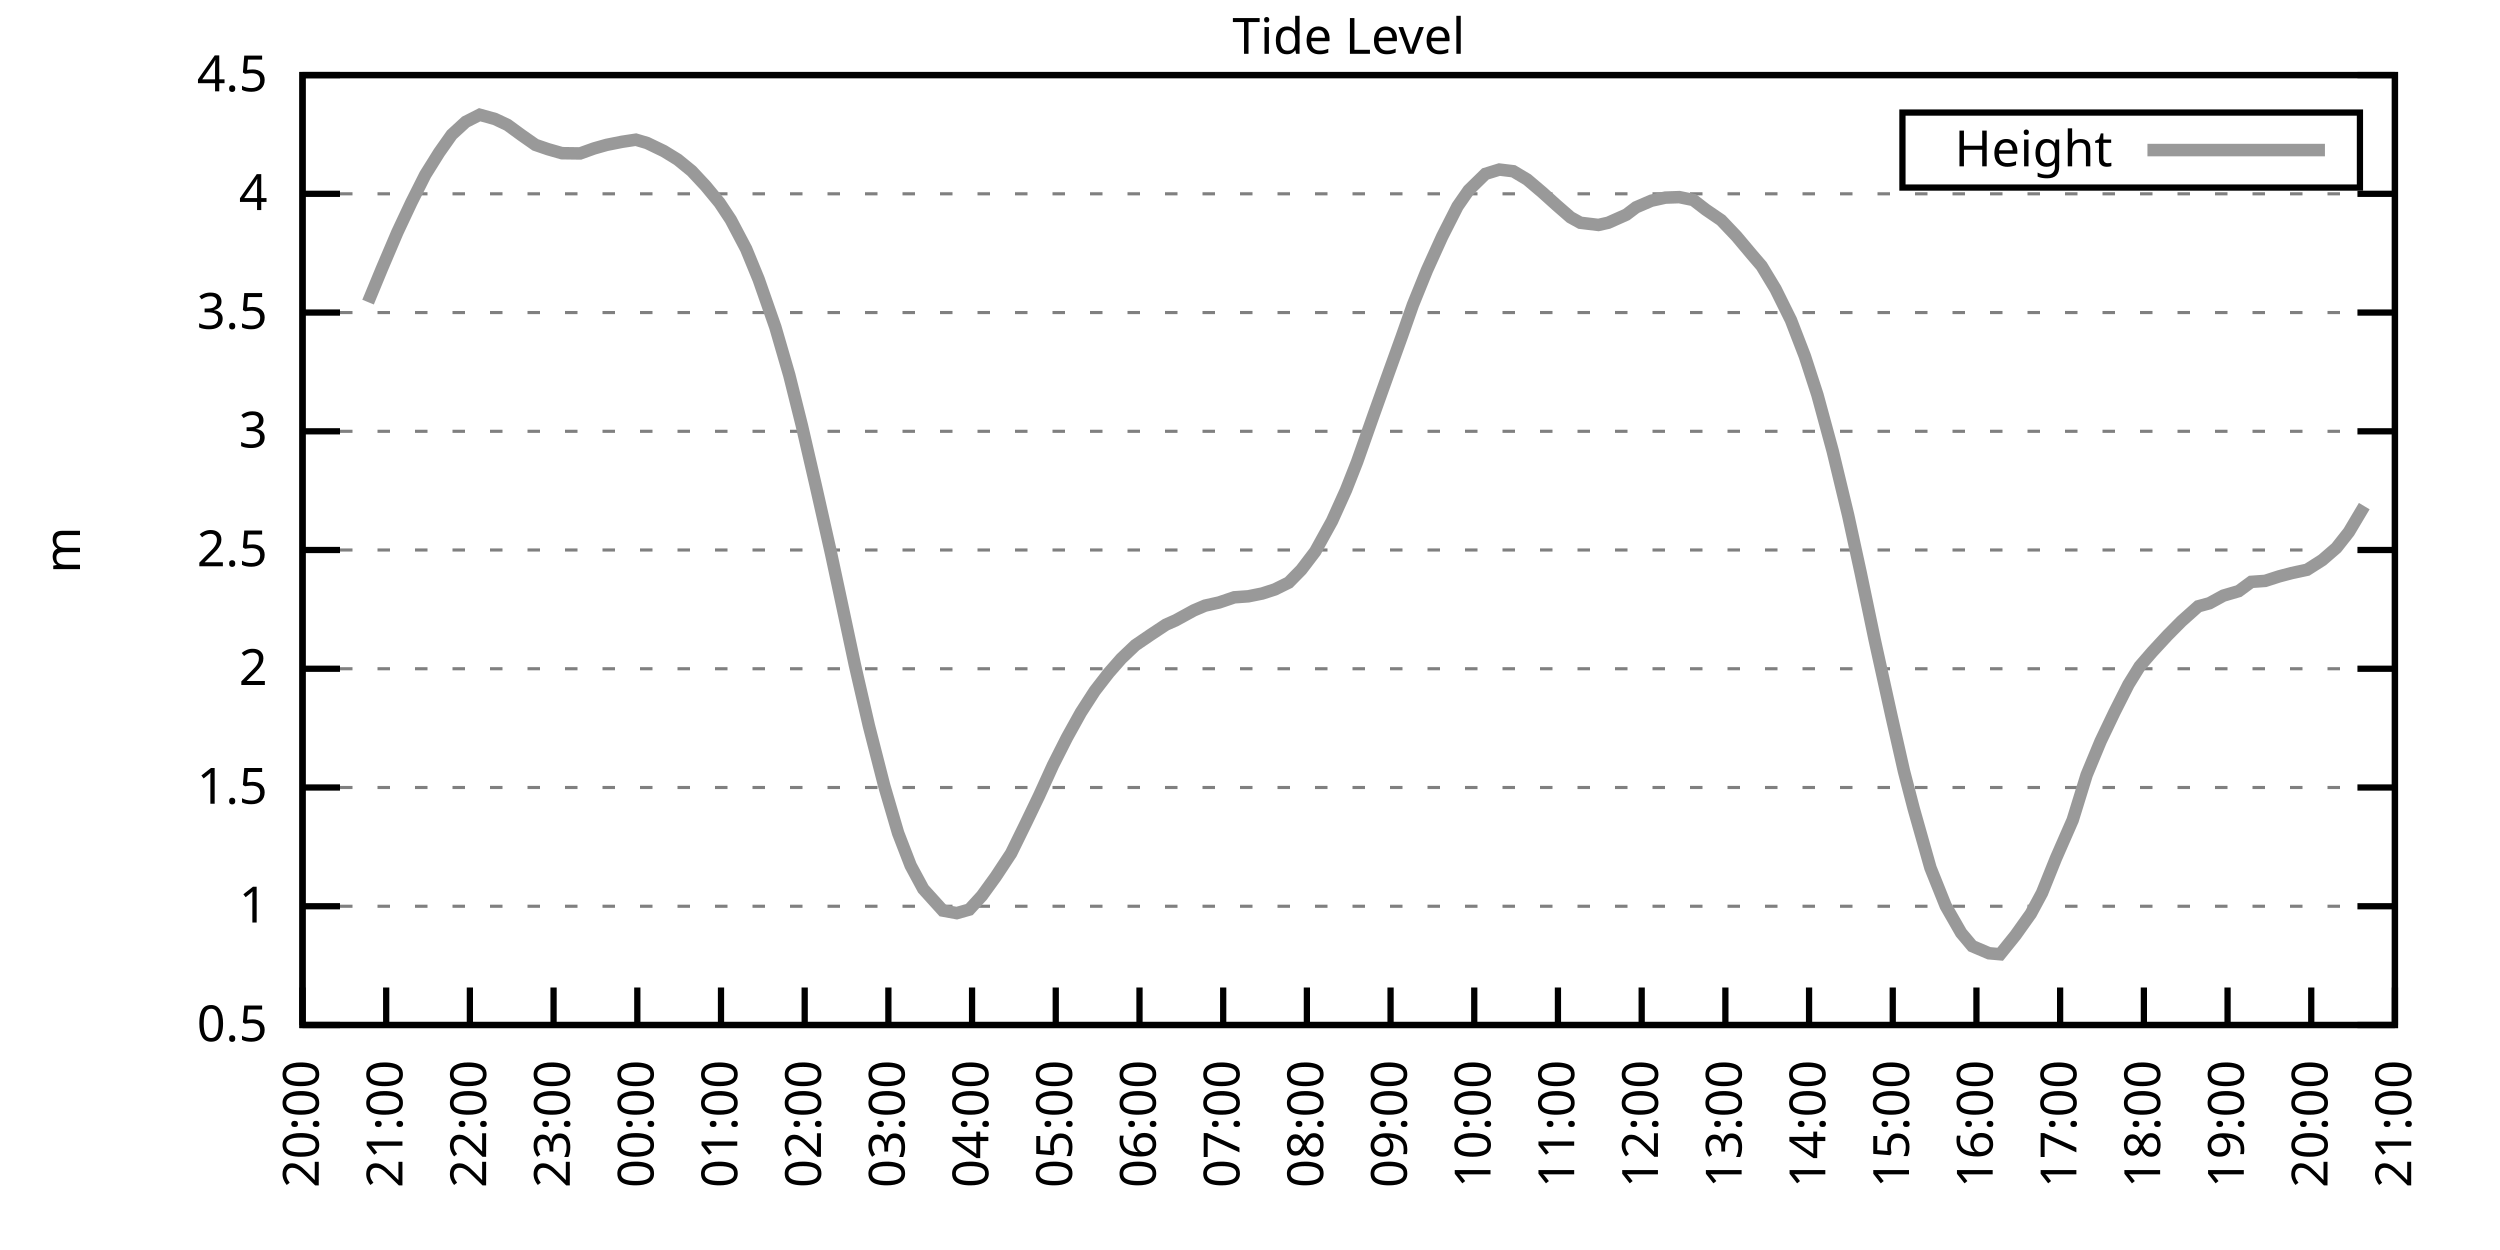
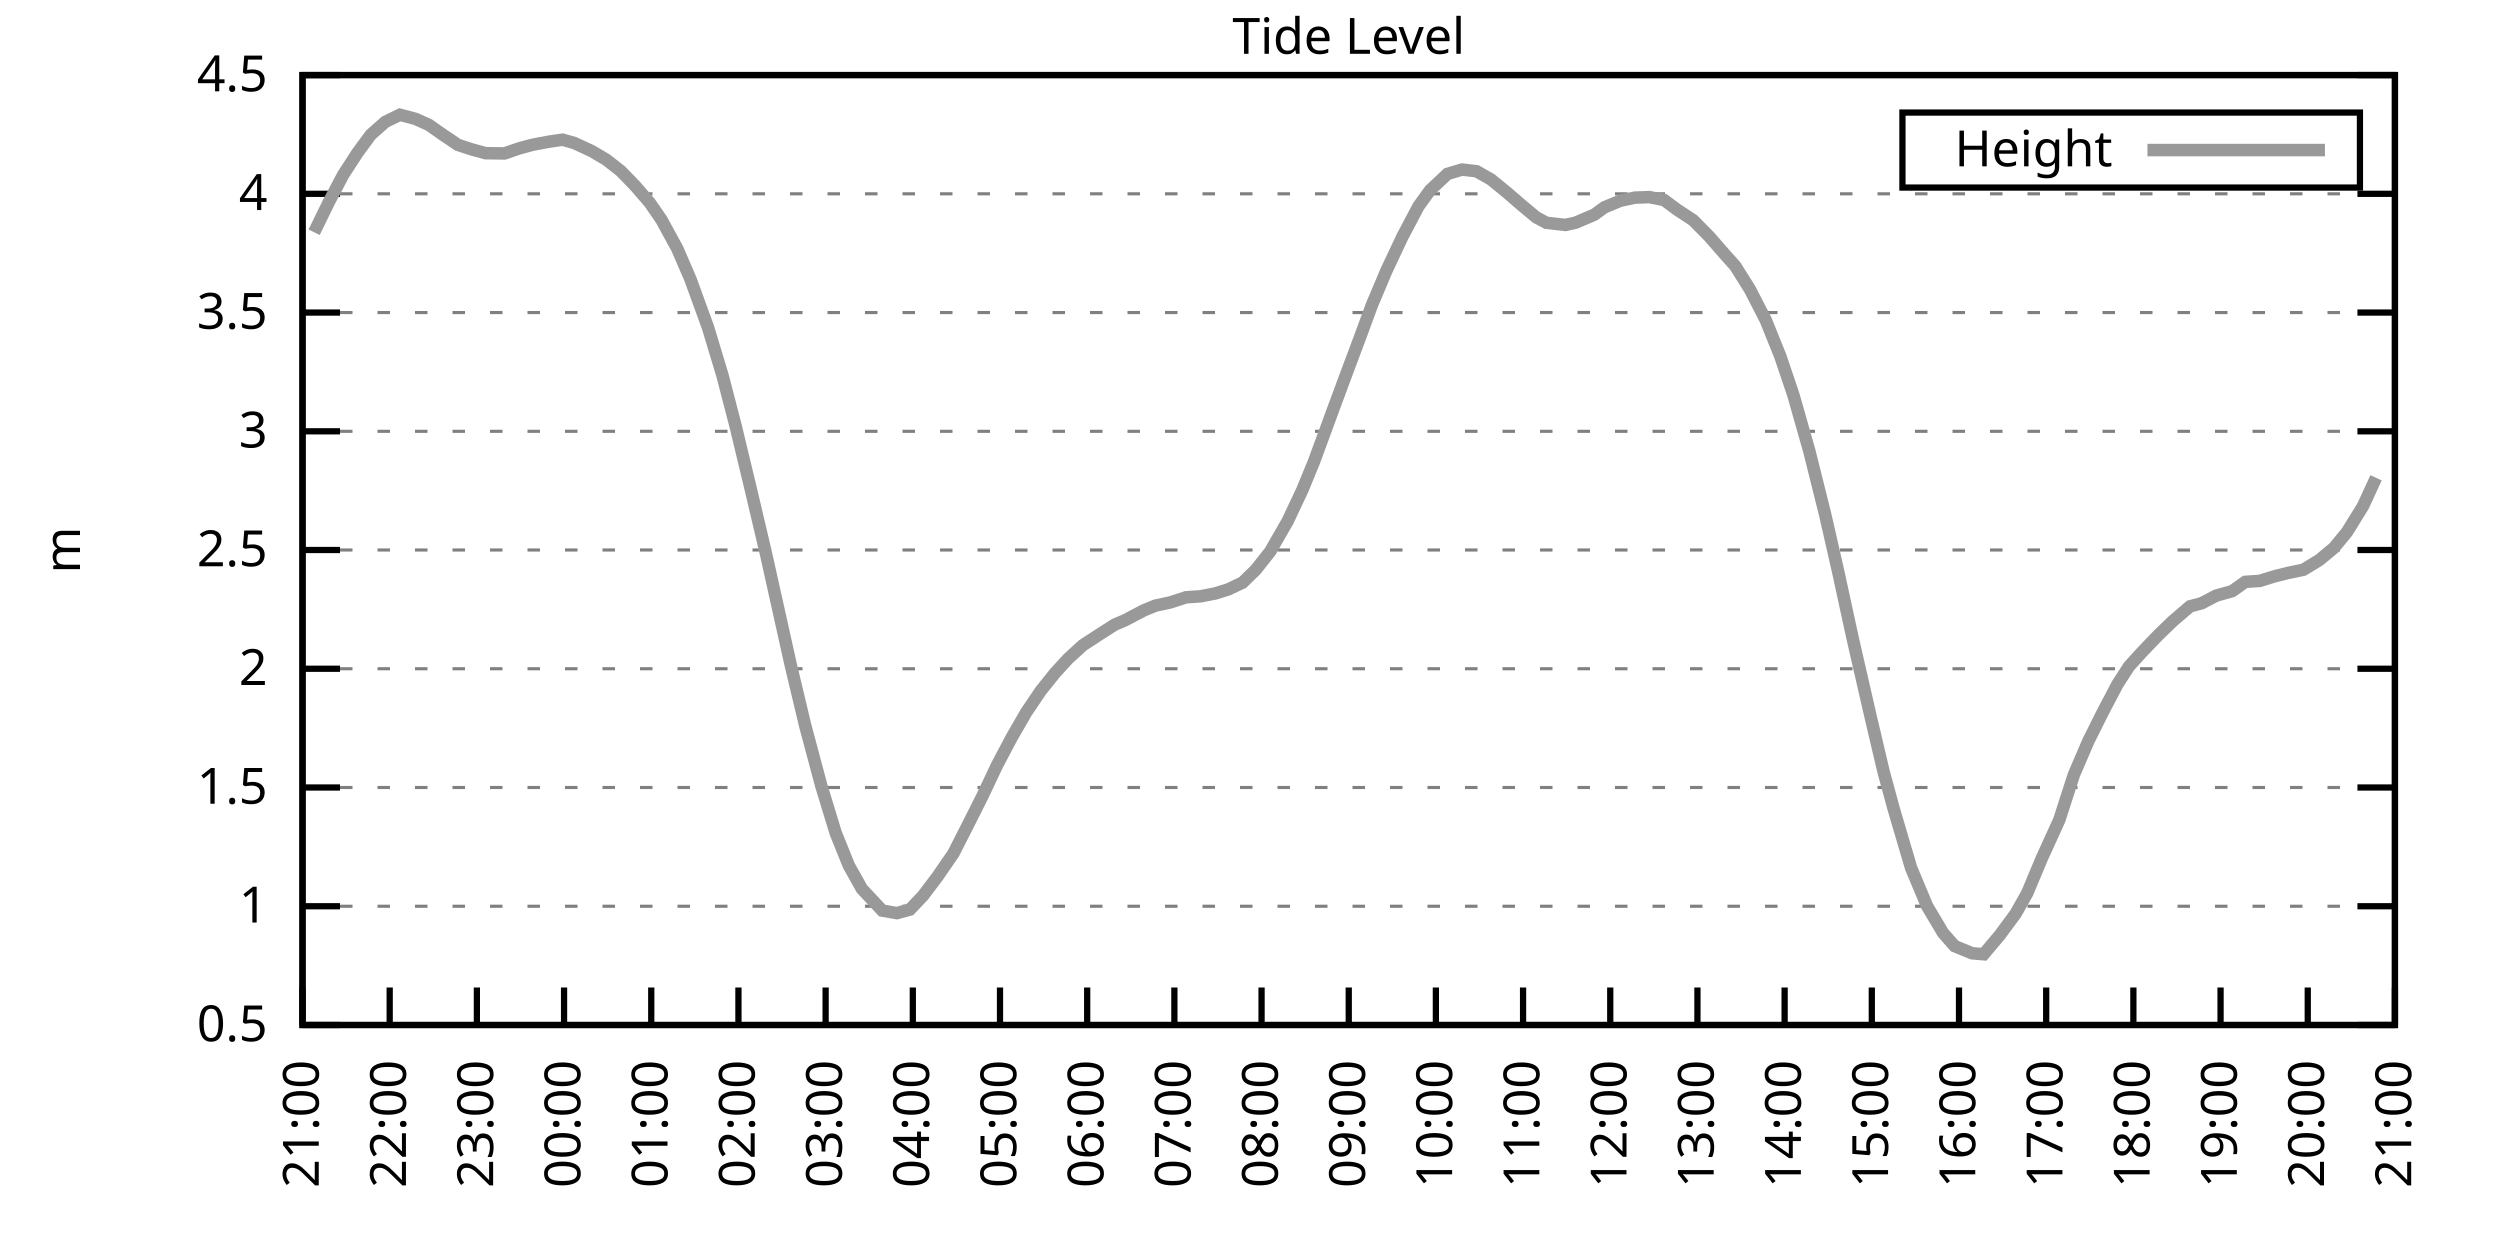
<svg xmlns="http://www.w3.org/2000/svg" xmlns:xlink="http://www.w3.org/1999/xlink" width="400" height="200" viewBox="0 0 400 200">
  <g id="gnuplot_canvas">
    <rect x="0" y="0" width="400" height="200" fill="none" />
    <defs>
      <circle id="gpDot" r="0.5" stroke-width="0.5" stroke="currentColor" />
      <path id="gpPt0" stroke-width="0.333" stroke="currentColor" d="M-1,0 h2 M0,-1 v2" />
      <path id="gpPt1" stroke-width="0.333" stroke="currentColor" d="M-1,-1 L1,1 M1,-1 L-1,1" />
      <path id="gpPt2" stroke-width="0.333" stroke="currentColor" d="M-1,0 L1,0 M0,-1 L0,1 M-1,-1 L1,1 M-1,1 L1,-1" />
      <rect id="gpPt3" stroke-width="0.333" stroke="currentColor" x="-1" y="-1" width="2" height="2" />
      <rect id="gpPt4" stroke-width="0.333" stroke="currentColor" fill="currentColor" x="-1" y="-1" width="2" height="2" />
      <circle id="gpPt5" stroke-width="0.333" stroke="currentColor" cx="0" cy="0" r="1" />
      <use xlink:href="#gpPt5" id="gpPt6" fill="currentColor" stroke="none" />
      <path id="gpPt7" stroke-width="0.333" stroke="currentColor" d="M0,-1.33 L-1.33,0.67 L1.33,0.67 z" />
      <use xlink:href="#gpPt7" id="gpPt8" fill="currentColor" stroke="none" />
      <use xlink:href="#gpPt7" id="gpPt9" stroke="currentColor" transform="rotate(180)" />
      <use xlink:href="#gpPt9" id="gpPt10" fill="currentColor" stroke="none" />
      <use xlink:href="#gpPt3" id="gpPt11" stroke="currentColor" transform="rotate(45)" />
      <use xlink:href="#gpPt11" id="gpPt12" fill="currentColor" stroke="none" />
      <path id="gpPt13" stroke-width="0.333" stroke="currentColor" d="M0,1.330 L1.265,0.411 L0.782,-1.067 L-0.782,-1.076 L-1.265,0.411 z" />
      <use xlink:href="#gpPt13" id="gpPt14" fill="currentColor" stroke="none" />
      <filter id="textbox" filterUnits="objectBoundingBox" x="0" y="0" height="1" width="1">
        <feFlood flood-color="white" flood-opacity="1" result="bgnd" />
        <feComposite in="SourceGraphic" in2="bgnd" operator="atop" />
      </filter>
      <filter id="greybox" filterUnits="objectBoundingBox" x="0" y="0" height="1" width="1">
        <feFlood flood-color="lightgrey" flood-opacity="1" result="grey" />
        <feComposite in="SourceGraphic" in2="grey" operator="atop" />
      </filter>
    </defs>
    <g fill="none" color="white" stroke="currentColor" stroke-width="1.00" stroke-linecap="butt" stroke-linejoin="miter">
</g>
    <g fill="none" color="black" stroke="currentColor" stroke-width="1.00" stroke-linecap="butt" stroke-linejoin="miter">
      <g stroke="none" shape-rendering="crispEdges">
        <polygon fill="rgb(255, 255, 255)" points="48.40,164.00 383.18,164.00 383.18,12.02 48.40,12.02 " />
      </g>
    </g>
    <g fill="none" color="black" stroke="currentColor" stroke-width="1.00" stroke-linecap="butt" stroke-linejoin="miter">
</g>
    <g fill="none" color="black" stroke="black" stroke-width="0.50" stroke-linecap="butt" stroke-linejoin="miter">
</g>
    <g fill="none" color="gray" stroke="currentColor" stroke-width="0.50" stroke-linecap="butt" stroke-linejoin="miter">
      <path stroke="gray" stroke-dasharray="2,4" class="gridline" d="M48.40,164.00 L383.19,164.00  " />
    </g>
    <g fill="none" color="gray" stroke="gray" stroke-width="1.00" stroke-linecap="butt" stroke-linejoin="miter">
</g>
    <g fill="none" color="black" stroke="currentColor" stroke-width="1.00" stroke-linecap="butt" stroke-linejoin="miter">
      <path stroke="black" d="M48.40,164.00 L54.40,164.00 M383.19,164.00 L377.19,164.00  " />
      <g transform="translate(42.80,166.60)" stroke="none" fill="black" font-family="Sans" font-size="8.00" text-anchor="end">
        <text>
          <tspan font-family="Sans"> 0.5</tspan>
        </text>
      </g>
    </g>
    <g fill="none" color="black" stroke="currentColor" stroke-width="1.00" stroke-linecap="butt" stroke-linejoin="miter">
</g>
    <g fill="none" color="black" stroke="black" stroke-width="0.50" stroke-linecap="butt" stroke-linejoin="miter">
</g>
    <g fill="none" color="gray" stroke="currentColor" stroke-width="0.50" stroke-linecap="butt" stroke-linejoin="miter">
      <path stroke="gray" stroke-dasharray="2,4" class="gridline" d="M48.40,145.00 L383.19,145.00  " />
    </g>
    <g fill="none" color="gray" stroke="gray" stroke-width="1.00" stroke-linecap="butt" stroke-linejoin="miter">
</g>
    <g fill="none" color="black" stroke="currentColor" stroke-width="1.00" stroke-linecap="butt" stroke-linejoin="miter">
      <path stroke="black" d="M48.40,145.00 L54.40,145.00 M383.19,145.00 L377.19,145.00  " />
      <g transform="translate(42.80,147.60)" stroke="none" fill="black" font-family="Sans" font-size="8.00" text-anchor="end">
        <text>
          <tspan font-family="Sans"> 1</tspan>
        </text>
      </g>
    </g>
    <g fill="none" color="black" stroke="currentColor" stroke-width="1.00" stroke-linecap="butt" stroke-linejoin="miter">
</g>
    <g fill="none" color="black" stroke="black" stroke-width="0.50" stroke-linecap="butt" stroke-linejoin="miter">
</g>
    <g fill="none" color="gray" stroke="currentColor" stroke-width="0.50" stroke-linecap="butt" stroke-linejoin="miter">
      <path stroke="gray" stroke-dasharray="2,4" class="gridline" d="M48.40,126.00 L383.19,126.00  " />
    </g>
    <g fill="none" color="gray" stroke="gray" stroke-width="1.00" stroke-linecap="butt" stroke-linejoin="miter">
</g>
    <g fill="none" color="black" stroke="currentColor" stroke-width="1.00" stroke-linecap="butt" stroke-linejoin="miter">
      <path stroke="black" d="M48.40,126.00 L54.40,126.00 M383.19,126.00 L377.19,126.00  " />
      <g transform="translate(42.80,128.60)" stroke="none" fill="black" font-family="Sans" font-size="8.00" text-anchor="end">
        <text>
          <tspan font-family="Sans"> 1.5</tspan>
        </text>
      </g>
    </g>
    <g fill="none" color="black" stroke="currentColor" stroke-width="1.00" stroke-linecap="butt" stroke-linejoin="miter">
</g>
    <g fill="none" color="black" stroke="black" stroke-width="0.50" stroke-linecap="butt" stroke-linejoin="miter">
</g>
    <g fill="none" color="gray" stroke="currentColor" stroke-width="0.50" stroke-linecap="butt" stroke-linejoin="miter">
      <path stroke="gray" stroke-dasharray="2,4" class="gridline" d="M48.40,107.00 L383.19,107.00  " />
    </g>
    <g fill="none" color="gray" stroke="gray" stroke-width="1.00" stroke-linecap="butt" stroke-linejoin="miter">
</g>
    <g fill="none" color="black" stroke="currentColor" stroke-width="1.00" stroke-linecap="butt" stroke-linejoin="miter">
      <path stroke="black" d="M48.40,107.00 L54.40,107.00 M383.19,107.00 L377.19,107.00  " />
      <g transform="translate(42.80,109.60)" stroke="none" fill="black" font-family="Sans" font-size="8.00" text-anchor="end">
        <text>
          <tspan font-family="Sans"> 2</tspan>
        </text>
      </g>
    </g>
    <g fill="none" color="black" stroke="currentColor" stroke-width="1.00" stroke-linecap="butt" stroke-linejoin="miter">
</g>
    <g fill="none" color="black" stroke="black" stroke-width="0.50" stroke-linecap="butt" stroke-linejoin="miter">
</g>
    <g fill="none" color="gray" stroke="currentColor" stroke-width="0.50" stroke-linecap="butt" stroke-linejoin="miter">
      <path stroke="gray" stroke-dasharray="2,4" class="gridline" d="M48.40,88.00 L383.19,88.00  " />
    </g>
    <g fill="none" color="gray" stroke="gray" stroke-width="1.00" stroke-linecap="butt" stroke-linejoin="miter">
</g>
    <g fill="none" color="black" stroke="currentColor" stroke-width="1.00" stroke-linecap="butt" stroke-linejoin="miter">
      <path stroke="black" d="M48.40,88.00 L54.40,88.00 M383.19,88.00 L377.19,88.00  " />
      <g transform="translate(42.80,90.60)" stroke="none" fill="black" font-family="Sans" font-size="8.00" text-anchor="end">
        <text>
          <tspan font-family="Sans"> 2.5</tspan>
        </text>
      </g>
    </g>
    <g fill="none" color="black" stroke="currentColor" stroke-width="1.00" stroke-linecap="butt" stroke-linejoin="miter">
</g>
    <g fill="none" color="black" stroke="black" stroke-width="0.50" stroke-linecap="butt" stroke-linejoin="miter">
</g>
    <g fill="none" color="gray" stroke="currentColor" stroke-width="0.50" stroke-linecap="butt" stroke-linejoin="miter">
      <path stroke="gray" stroke-dasharray="2,4" class="gridline" d="M48.40,69.01 L383.19,69.01  " />
    </g>
    <g fill="none" color="gray" stroke="gray" stroke-width="1.00" stroke-linecap="butt" stroke-linejoin="miter">
</g>
    <g fill="none" color="black" stroke="currentColor" stroke-width="1.00" stroke-linecap="butt" stroke-linejoin="miter">
      <path stroke="black" d="M48.40,69.01 L54.40,69.01 M383.19,69.01 L377.19,69.01  " />
      <g transform="translate(42.80,71.61)" stroke="none" fill="black" font-family="Sans" font-size="8.00" text-anchor="end">
        <text>
          <tspan font-family="Sans"> 3</tspan>
        </text>
      </g>
    </g>
    <g fill="none" color="black" stroke="currentColor" stroke-width="1.00" stroke-linecap="butt" stroke-linejoin="miter">
</g>
    <g fill="none" color="black" stroke="black" stroke-width="0.50" stroke-linecap="butt" stroke-linejoin="miter">
</g>
    <g fill="none" color="gray" stroke="currentColor" stroke-width="0.50" stroke-linecap="butt" stroke-linejoin="miter">
      <path stroke="gray" stroke-dasharray="2,4" class="gridline" d="M48.40,50.01 L383.19,50.01  " />
    </g>
    <g fill="none" color="gray" stroke="gray" stroke-width="1.00" stroke-linecap="butt" stroke-linejoin="miter">
</g>
    <g fill="none" color="black" stroke="currentColor" stroke-width="1.00" stroke-linecap="butt" stroke-linejoin="miter">
      <path stroke="black" d="M48.40,50.01 L54.40,50.01 M383.19,50.01 L377.19,50.01  " />
      <g transform="translate(42.80,52.61)" stroke="none" fill="black" font-family="Sans" font-size="8.00" text-anchor="end">
        <text>
          <tspan font-family="Sans"> 3.5</tspan>
        </text>
      </g>
    </g>
    <g fill="none" color="black" stroke="currentColor" stroke-width="1.00" stroke-linecap="butt" stroke-linejoin="miter">
</g>
    <g fill="none" color="black" stroke="black" stroke-width="0.50" stroke-linecap="butt" stroke-linejoin="miter">
</g>
    <g fill="none" color="gray" stroke="currentColor" stroke-width="0.50" stroke-linecap="butt" stroke-linejoin="miter">
      <path stroke="gray" stroke-dasharray="2,4" class="gridline" d="M48.40,31.01 L383.19,31.01  " />
    </g>
    <g fill="none" color="gray" stroke="gray" stroke-width="1.00" stroke-linecap="butt" stroke-linejoin="miter">
</g>
    <g fill="none" color="black" stroke="currentColor" stroke-width="1.00" stroke-linecap="butt" stroke-linejoin="miter">
      <path stroke="black" d="M48.40,31.01 L54.40,31.01 M383.19,31.01 L377.19,31.01  " />
      <g transform="translate(42.80,33.61)" stroke="none" fill="black" font-family="Sans" font-size="8.00" text-anchor="end">
        <text>
          <tspan font-family="Sans"> 4</tspan>
        </text>
      </g>
    </g>
    <g fill="none" color="black" stroke="currentColor" stroke-width="1.00" stroke-linecap="butt" stroke-linejoin="miter">
</g>
    <g fill="none" color="black" stroke="black" stroke-width="0.50" stroke-linecap="butt" stroke-linejoin="miter">
</g>
    <g fill="none" color="gray" stroke="currentColor" stroke-width="0.50" stroke-linecap="butt" stroke-linejoin="miter">
      <path stroke="gray" stroke-dasharray="2,4" class="gridline" d="M48.40,12.01 L383.19,12.01  " />
    </g>
    <g fill="none" color="gray" stroke="gray" stroke-width="1.00" stroke-linecap="butt" stroke-linejoin="miter">
</g>
    <g fill="none" color="black" stroke="currentColor" stroke-width="1.00" stroke-linecap="butt" stroke-linejoin="miter">
      <path stroke="black" d="M48.40,12.01 L54.40,12.01 M383.19,12.01 L377.19,12.01  " />
      <g transform="translate(42.80,14.61)" stroke="none" fill="black" font-family="Sans" font-size="8.00" text-anchor="end">
        <text>
          <tspan font-family="Sans"> 4.5</tspan>
        </text>
      </g>
    </g>
    <g fill="none" color="black" stroke="currentColor" stroke-width="1.00" stroke-linecap="butt" stroke-linejoin="miter">
      <path stroke="black" d="M48.40,164.00 L48.40,158.00  " />
      <g transform="translate(51.00,169.60) rotate(270.00)" stroke="none" fill="black" font-family="Sans" font-size="8.00" text-anchor="end">
        <text>
-           <tspan font-family="Sans">20:00</tspan>
-         </text>
-       </g>
-     </g>
-     <g fill="none" color="black" stroke="currentColor" stroke-width="1.00" stroke-linecap="butt" stroke-linejoin="miter">
-       <path stroke="black" d="M61.79,164.00 L61.79,158.00  " />
-       <g transform="translate(64.39,169.60) rotate(270.00)" stroke="none" fill="black" font-family="Sans" font-size="8.00" text-anchor="end">
-         <text>
          <tspan font-family="Sans">21:00</tspan>
        </text>
      </g>
    </g>
    <g fill="none" color="black" stroke="currentColor" stroke-width="1.00" stroke-linecap="butt" stroke-linejoin="miter">
-       <path stroke="black" d="M75.18,164.00 L75.18,158.00  " />
-       <g transform="translate(77.78,169.60) rotate(270.00)" stroke="none" fill="black" font-family="Sans" font-size="8.00" text-anchor="end">
+       <path stroke="black" d="M62.35,164.00 L62.35,158.00  " />
+       <g transform="translate(64.95,169.60) rotate(270.00)" stroke="none" fill="black" font-family="Sans" font-size="8.00" text-anchor="end">
        <text>
          <tspan font-family="Sans">22:00</tspan>
        </text>
      </g>
    </g>
    <g fill="none" color="black" stroke="currentColor" stroke-width="1.00" stroke-linecap="butt" stroke-linejoin="miter">
-       <path stroke="black" d="M88.57,164.00 L88.57,158.00  " />
-       <g transform="translate(91.17,169.60) rotate(270.00)" stroke="none" fill="black" font-family="Sans" font-size="8.00" text-anchor="end">
+       <path stroke="black" d="M76.30,164.00 L76.30,158.00  " />
+       <g transform="translate(78.90,169.60) rotate(270.00)" stroke="none" fill="black" font-family="Sans" font-size="8.00" text-anchor="end">
        <text>
          <tspan font-family="Sans">23:00</tspan>
        </text>
      </g>
    </g>
    <g fill="none" color="black" stroke="currentColor" stroke-width="1.00" stroke-linecap="butt" stroke-linejoin="miter">
-       <path stroke="black" d="M101.97,164.00 L101.97,158.00  " />
-       <g transform="translate(104.57,169.60) rotate(270.00)" stroke="none" fill="black" font-family="Sans" font-size="8.00" text-anchor="end">
+       <path stroke="black" d="M90.25,164.00 L90.25,158.00  " />
+       <g transform="translate(92.85,169.60) rotate(270.00)" stroke="none" fill="black" font-family="Sans" font-size="8.00" text-anchor="end">
        <text>
          <tspan font-family="Sans">00:00</tspan>
        </text>
      </g>
    </g>
    <g fill="none" color="black" stroke="currentColor" stroke-width="1.00" stroke-linecap="butt" stroke-linejoin="miter">
-       <path stroke="black" d="M115.36,164.00 L115.36,158.00  " />
-       <g transform="translate(117.96,169.60) rotate(270.00)" stroke="none" fill="black" font-family="Sans" font-size="8.00" text-anchor="end">
+       <path stroke="black" d="M104.20,164.00 L104.20,158.00  " />
+       <g transform="translate(106.80,169.60) rotate(270.00)" stroke="none" fill="black" font-family="Sans" font-size="8.00" text-anchor="end">
        <text>
          <tspan font-family="Sans">01:00</tspan>
        </text>
      </g>
    </g>
    <g fill="none" color="black" stroke="currentColor" stroke-width="1.00" stroke-linecap="butt" stroke-linejoin="miter">
-       <path stroke="black" d="M128.75,164.00 L128.75,158.00  " />
-       <g transform="translate(131.35,169.60) rotate(270.00)" stroke="none" fill="black" font-family="Sans" font-size="8.00" text-anchor="end">
+       <path stroke="black" d="M118.15,164.00 L118.15,158.00  " />
+       <g transform="translate(120.75,169.60) rotate(270.00)" stroke="none" fill="black" font-family="Sans" font-size="8.00" text-anchor="end">
        <text>
          <tspan font-family="Sans">02:00</tspan>
        </text>
      </g>
    </g>
    <g fill="none" color="black" stroke="currentColor" stroke-width="1.00" stroke-linecap="butt" stroke-linejoin="miter">
-       <path stroke="black" d="M142.14,164.00 L142.14,158.00  " />
-       <g transform="translate(144.74,169.60) rotate(270.00)" stroke="none" fill="black" font-family="Sans" font-size="8.00" text-anchor="end">
+       <path stroke="black" d="M132.10,164.00 L132.10,158.00  " />
+       <g transform="translate(134.70,169.60) rotate(270.00)" stroke="none" fill="black" font-family="Sans" font-size="8.00" text-anchor="end">
        <text>
          <tspan font-family="Sans">03:00</tspan>
        </text>
      </g>
    </g>
    <g fill="none" color="black" stroke="currentColor" stroke-width="1.00" stroke-linecap="butt" stroke-linejoin="miter">
-       <path stroke="black" d="M155.53,164.00 L155.53,158.00  " />
-       <g transform="translate(158.13,169.60) rotate(270.00)" stroke="none" fill="black" font-family="Sans" font-size="8.00" text-anchor="end">
+       <path stroke="black" d="M146.05,164.00 L146.05,158.00  " />
+       <g transform="translate(148.65,169.60) rotate(270.00)" stroke="none" fill="black" font-family="Sans" font-size="8.00" text-anchor="end">
        <text>
          <tspan font-family="Sans">04:00</tspan>
        </text>
      </g>
    </g>
    <g fill="none" color="black" stroke="currentColor" stroke-width="1.00" stroke-linecap="butt" stroke-linejoin="miter">
-       <path stroke="black" d="M168.92,164.00 L168.92,158.00  " />
-       <g transform="translate(171.52,169.60) rotate(270.00)" stroke="none" fill="black" font-family="Sans" font-size="8.00" text-anchor="end">
+       <path stroke="black" d="M160.00,164.00 L160.00,158.00  " />
+       <g transform="translate(162.60,169.60) rotate(270.00)" stroke="none" fill="black" font-family="Sans" font-size="8.00" text-anchor="end">
        <text>
          <tspan font-family="Sans">05:00</tspan>
        </text>
      </g>
    </g>
    <g fill="none" color="black" stroke="currentColor" stroke-width="1.00" stroke-linecap="butt" stroke-linejoin="miter">
-       <path stroke="black" d="M182.32,164.00 L182.32,158.00  " />
-       <g transform="translate(184.92,169.60) rotate(270.00)" stroke="none" fill="black" font-family="Sans" font-size="8.00" text-anchor="end">
+       <path stroke="black" d="M173.95,164.00 L173.95,158.00  " />
+       <g transform="translate(176.55,169.60) rotate(270.00)" stroke="none" fill="black" font-family="Sans" font-size="8.00" text-anchor="end">
        <text>
          <tspan font-family="Sans">06:00</tspan>
        </text>
      </g>
    </g>
    <g fill="none" color="black" stroke="currentColor" stroke-width="1.00" stroke-linecap="butt" stroke-linejoin="miter">
-       <path stroke="black" d="M195.71,164.00 L195.71,158.00  " />
-       <g transform="translate(198.31,169.60) rotate(270.00)" stroke="none" fill="black" font-family="Sans" font-size="8.00" text-anchor="end">
+       <path stroke="black" d="M187.90,164.00 L187.90,158.00  " />
+       <g transform="translate(190.50,169.60) rotate(270.00)" stroke="none" fill="black" font-family="Sans" font-size="8.00" text-anchor="end">
        <text>
          <tspan font-family="Sans">07:00</tspan>
        </text>
      </g>
    </g>
    <g fill="none" color="black" stroke="currentColor" stroke-width="1.00" stroke-linecap="butt" stroke-linejoin="miter">
-       <path stroke="black" d="M209.10,164.00 L209.10,158.00  " />
-       <g transform="translate(211.70,169.60) rotate(270.00)" stroke="none" fill="black" font-family="Sans" font-size="8.00" text-anchor="end">
+       <path stroke="black" d="M201.85,164.00 L201.85,158.00  " />
+       <g transform="translate(204.45,169.60) rotate(270.00)" stroke="none" fill="black" font-family="Sans" font-size="8.00" text-anchor="end">
        <text>
          <tspan font-family="Sans">08:00</tspan>
        </text>
      </g>
    </g>
    <g fill="none" color="black" stroke="currentColor" stroke-width="1.00" stroke-linecap="butt" stroke-linejoin="miter">
-       <path stroke="black" d="M222.49,164.00 L222.49,158.00  " />
-       <g transform="translate(225.09,169.60) rotate(270.00)" stroke="none" fill="black" font-family="Sans" font-size="8.00" text-anchor="end">
+       <path stroke="black" d="M215.80,164.00 L215.80,158.00  " />
+       <g transform="translate(218.40,169.60) rotate(270.00)" stroke="none" fill="black" font-family="Sans" font-size="8.00" text-anchor="end">
        <text>
          <tspan font-family="Sans">09:00</tspan>
        </text>
      </g>
    </g>
    <g fill="none" color="black" stroke="currentColor" stroke-width="1.00" stroke-linecap="butt" stroke-linejoin="miter">
-       <path stroke="black" d="M235.88,164.00 L235.88,158.00  " />
-       <g transform="translate(238.48,169.60) rotate(270.00)" stroke="none" fill="black" font-family="Sans" font-size="8.00" text-anchor="end">
+       <path stroke="black" d="M229.74,164.00 L229.74,158.00  " />
+       <g transform="translate(232.34,169.60) rotate(270.00)" stroke="none" fill="black" font-family="Sans" font-size="8.00" text-anchor="end">
        <text>
          <tspan font-family="Sans">10:00</tspan>
        </text>
      </g>
    </g>
    <g fill="none" color="black" stroke="currentColor" stroke-width="1.00" stroke-linecap="butt" stroke-linejoin="miter">
-       <path stroke="black" d="M249.27,164.00 L249.27,158.00  " />
-       <g transform="translate(251.87,169.60) rotate(270.00)" stroke="none" fill="black" font-family="Sans" font-size="8.00" text-anchor="end">
+       <path stroke="black" d="M243.69,164.00 L243.69,158.00  " />
+       <g transform="translate(246.29,169.60) rotate(270.00)" stroke="none" fill="black" font-family="Sans" font-size="8.00" text-anchor="end">
        <text>
          <tspan font-family="Sans">11:00</tspan>
        </text>
      </g>
    </g>
    <g fill="none" color="black" stroke="currentColor" stroke-width="1.00" stroke-linecap="butt" stroke-linejoin="miter">
-       <path stroke="black" d="M262.67,164.00 L262.67,158.00  " />
-       <g transform="translate(265.27,169.60) rotate(270.00)" stroke="none" fill="black" font-family="Sans" font-size="8.00" text-anchor="end">
+       <path stroke="black" d="M257.64,164.00 L257.64,158.00  " />
+       <g transform="translate(260.24,169.60) rotate(270.00)" stroke="none" fill="black" font-family="Sans" font-size="8.00" text-anchor="end">
        <text>
          <tspan font-family="Sans">12:00</tspan>
        </text>
      </g>
    </g>
    <g fill="none" color="black" stroke="currentColor" stroke-width="1.00" stroke-linecap="butt" stroke-linejoin="miter">
-       <path stroke="black" d="M276.06,164.00 L276.06,158.00  " />
-       <g transform="translate(278.66,169.60) rotate(270.00)" stroke="none" fill="black" font-family="Sans" font-size="8.00" text-anchor="end">
+       <path stroke="black" d="M271.59,164.00 L271.59,158.00  " />
+       <g transform="translate(274.19,169.60) rotate(270.00)" stroke="none" fill="black" font-family="Sans" font-size="8.00" text-anchor="end">
        <text>
          <tspan font-family="Sans">13:00</tspan>
        </text>
      </g>
    </g>
    <g fill="none" color="black" stroke="currentColor" stroke-width="1.00" stroke-linecap="butt" stroke-linejoin="miter">
-       <path stroke="black" d="M289.45,164.00 L289.45,158.00  " />
-       <g transform="translate(292.05,169.60) rotate(270.00)" stroke="none" fill="black" font-family="Sans" font-size="8.00" text-anchor="end">
+       <path stroke="black" d="M285.54,164.00 L285.54,158.00  " />
+       <g transform="translate(288.14,169.60) rotate(270.00)" stroke="none" fill="black" font-family="Sans" font-size="8.00" text-anchor="end">
        <text>
          <tspan font-family="Sans">14:00</tspan>
        </text>
      </g>
    </g>
    <g fill="none" color="black" stroke="currentColor" stroke-width="1.00" stroke-linecap="butt" stroke-linejoin="miter">
-       <path stroke="black" d="M302.84,164.00 L302.84,158.00  " />
-       <g transform="translate(305.44,169.60) rotate(270.00)" stroke="none" fill="black" font-family="Sans" font-size="8.00" text-anchor="end">
+       <path stroke="black" d="M299.49,164.00 L299.49,158.00  " />
+       <g transform="translate(302.09,169.60) rotate(270.00)" stroke="none" fill="black" font-family="Sans" font-size="8.00" text-anchor="end">
        <text>
          <tspan font-family="Sans">15:00</tspan>
        </text>
      </g>
    </g>
    <g fill="none" color="black" stroke="currentColor" stroke-width="1.00" stroke-linecap="butt" stroke-linejoin="miter">
-       <path stroke="black" d="M316.23,164.00 L316.23,158.00  " />
-       <g transform="translate(318.83,169.60) rotate(270.00)" stroke="none" fill="black" font-family="Sans" font-size="8.00" text-anchor="end">
+       <path stroke="black" d="M313.44,164.00 L313.44,158.00  " />
+       <g transform="translate(316.04,169.60) rotate(270.00)" stroke="none" fill="black" font-family="Sans" font-size="8.00" text-anchor="end">
        <text>
          <tspan font-family="Sans">16:00</tspan>
        </text>
      </g>
    </g>
    <g fill="none" color="black" stroke="currentColor" stroke-width="1.00" stroke-linecap="butt" stroke-linejoin="miter">
-       <path stroke="black" d="M329.62,164.00 L329.62,158.00  " />
-       <g transform="translate(332.22,169.60) rotate(270.00)" stroke="none" fill="black" font-family="Sans" font-size="8.00" text-anchor="end">
+       <path stroke="black" d="M327.39,164.00 L327.39,158.00  " />
+       <g transform="translate(329.99,169.60) rotate(270.00)" stroke="none" fill="black" font-family="Sans" font-size="8.00" text-anchor="end">
        <text>
          <tspan font-family="Sans">17:00</tspan>
        </text>
      </g>
    </g>
    <g fill="none" color="black" stroke="currentColor" stroke-width="1.00" stroke-linecap="butt" stroke-linejoin="miter">
-       <path stroke="black" d="M343.02,164.00 L343.02,158.00  " />
-       <g transform="translate(345.62,169.60) rotate(270.00)" stroke="none" fill="black" font-family="Sans" font-size="8.00" text-anchor="end">
+       <path stroke="black" d="M341.34,164.00 L341.34,158.00  " />
+       <g transform="translate(343.94,169.60) rotate(270.00)" stroke="none" fill="black" font-family="Sans" font-size="8.00" text-anchor="end">
        <text>
          <tspan font-family="Sans">18:00</tspan>
        </text>
      </g>
    </g>
    <g fill="none" color="black" stroke="currentColor" stroke-width="1.00" stroke-linecap="butt" stroke-linejoin="miter">
-       <path stroke="black" d="M356.41,164.00 L356.41,158.00  " />
-       <g transform="translate(359.01,169.60) rotate(270.00)" stroke="none" fill="black" font-family="Sans" font-size="8.00" text-anchor="end">
+       <path stroke="black" d="M355.29,164.00 L355.29,158.00  " />
+       <g transform="translate(357.89,169.60) rotate(270.00)" stroke="none" fill="black" font-family="Sans" font-size="8.00" text-anchor="end">
        <text>
          <tspan font-family="Sans">19:00</tspan>
        </text>
      </g>
    </g>
    <g fill="none" color="black" stroke="currentColor" stroke-width="1.00" stroke-linecap="butt" stroke-linejoin="miter">
-       <path stroke="black" d="M369.80,164.00 L369.80,158.00  " />
-       <g transform="translate(372.40,169.60) rotate(270.00)" stroke="none" fill="black" font-family="Sans" font-size="8.00" text-anchor="end">
+       <path stroke="black" d="M369.24,164.00 L369.24,158.00  " />
+       <g transform="translate(371.84,169.60) rotate(270.00)" stroke="none" fill="black" font-family="Sans" font-size="8.00" text-anchor="end">
        <text>
          <tspan font-family="Sans">20:00</tspan>
        </text>
      </g>
    </g>
    <g fill="none" color="black" stroke="currentColor" stroke-width="1.00" stroke-linecap="butt" stroke-linejoin="miter">
      <path stroke="black" d="M383.19,164.00 L383.19,158.00  " />
      <g transform="translate(385.79,169.60) rotate(270.00)" stroke="none" fill="black" font-family="Sans" font-size="8.00" text-anchor="end">
        <text>
          <tspan font-family="Sans">21:00</tspan>
        </text>
      </g>
    </g>
    <g fill="none" color="black" stroke="currentColor" stroke-width="1.00" stroke-linecap="butt" stroke-linejoin="miter">
</g>
    <g fill="none" color="black" stroke="currentColor" stroke-width="1.00" stroke-linecap="butt" stroke-linejoin="miter">
      <path stroke="black" d="M48.40,12.01 L48.40,164.00 L383.19,164.00 L383.19,12.01 L48.40,12.01 Z  " />
    </g>
    <g fill="none" color="black" stroke="currentColor" stroke-width="1.00" stroke-linecap="butt" stroke-linejoin="miter">
</g>
    <g fill="none" color="black" stroke="currentColor" stroke-width="1.00" stroke-linecap="butt" stroke-linejoin="miter">
      <path stroke="black" d="M304.39,30.01 L304.39,18.01 L377.59,18.01 L377.59,30.01 L304.39,30.01 Z  " />
    </g>
    <g id="Tide_level_plot_1">
      <g fill="none" color="white" stroke="black" stroke-width="2.00" stroke-linecap="butt" stroke-linejoin="miter">
</g>
      <g fill="none" color="black" stroke="currentColor" stroke-width="2.00" stroke-linecap="butt" stroke-linejoin="miter">
        <g transform="translate(337.99,26.61)" stroke="none" fill="black" font-family="Sans" font-size="8.00" text-anchor="end">
          <text>
            <tspan font-family="Sans">Height</tspan>
          </text>
        </g>
      </g>
      <g fill="none" color="black" stroke="currentColor" stroke-width="2.00" stroke-linecap="butt" stroke-linejoin="miter">
-         <path stroke="rgb(153, 153, 153)" d="M343.59,24.01 L371.99,24.01 M58.89,48.34 L61.12,42.94 L63.58,37.16 L65.81,32.41 L68.04,27.97 L70.27,24.40   L72.28,21.55 L74.51,19.50 L76.75,18.36 L79.20,19.04 L81.21,19.99 L83.44,21.62 L85.67,23.18 L87.68,23.87   L89.91,24.51 L92.82,24.55 L95.05,23.75 L97.06,23.18 L99.51,22.69 L101.74,22.35 L103.53,22.88 L106.21,24.17   L108.44,25.54 L110.67,27.36 L112.90,29.75 L115.13,32.45 L116.92,35.15 L119.38,39.82 L121.38,44.69 L124.06,52.36   L126.29,60.04 L128.30,68.09 L130.54,77.78 L132.99,88.65 L134.78,97.01 L136.78,106.40 L139.02,116.12 L141.47,125.70   L143.70,133.30 L145.71,138.50 L147.72,142.23 L150.85,145.69 L153.08,146.10 L155.09,145.53 L157.10,143.33 L159.33,140.25   L161.78,136.53 L164.24,131.51 L166.25,127.33 L168.48,122.43 L170.71,118.02 L172.94,114.00 L175.17,110.54 L177.41,107.65   L179.41,105.37 L181.65,103.24 L184.10,101.57 L186.56,99.94 L188.12,99.25 L191.02,97.66 L192.81,96.90 L195.04,96.40   L197.49,95.57 L199.73,95.41 L201.96,94.96 L203.97,94.31 L206.20,93.21 L208.21,91.16 L210.44,88.23 L213.12,83.37   L215.35,78.43 L217.13,73.91 L219.81,66.31 L222.27,59.43 L224.28,53.85 L226.06,48.79 L228.29,43.28 L230.75,37.85   L233.20,33.02 L234.99,30.44 L237.67,27.82 L239.90,27.13 L242.13,27.40 L244.36,28.73 L246.82,30.82 L249.05,32.83   L251.28,34.77 L252.85,35.64 L255.75,35.99 L257.31,35.64 L260.21,34.35 L261.77,33.17 L264.23,32.11 L266.46,31.62   L268.69,31.54 L270.92,32.00 L272.93,33.55 L275.39,35.23 L277.84,37.81 L280.30,40.74 L281.86,42.56 L284.09,46.25   L286.55,51.22 L288.78,57.00 L290.79,63.19 L293.24,72.20 L295.70,82.42 L297.71,91.65 L299.94,102.33 L302.62,114.49   L304.63,123.38 L306.19,129.38 L308.87,138.85 L311.32,144.96 L313.78,149.26 L315.56,151.38 L318.24,152.52 L320.03,152.68   L322.48,149.64 L324.94,146.18 L326.72,142.87 L328.95,137.33 L331.63,131.21 L333.86,123.99 L336.10,118.59 L338.33,113.92   L340.56,109.51 L342.35,106.62 L344.35,104.31 L346.81,101.65 L349.04,99.40 L351.72,97.01 L353.51,96.52 L355.74,95.30   L358.19,94.58 L360.20,93.10 L362.43,92.94 L364.66,92.22 L366.67,91.69 L369.13,91.16 L371.58,89.60 L373.82,87.66   L375.82,85.12 L378.28,80.98  " />
+         <path stroke="rgb(153, 153, 153)" d="M343.59,24.01 L371.99,24.01 M50.26,37.16 L52.58,32.41 L54.91,27.97 L57.23,24.40 L59.33,21.55 L61.65,19.50   L63.98,18.36 L66.53,19.04 L68.63,19.99 L70.95,21.62 L73.28,23.18 L75.37,23.87 L77.69,24.51 L80.72,24.55   L83.04,23.75 L85.13,23.18 L87.69,22.69 L90.02,22.35 L91.88,22.88 L94.67,24.17 L96.99,25.54 L99.32,27.36   L101.64,29.75 L103.97,32.45 L105.83,35.15 L108.38,39.82 L110.48,44.69 L113.27,52.36 L115.59,60.04 L117.68,68.09   L120.01,77.78 L122.57,88.65 L124.43,97.01 L126.52,106.40 L128.84,116.12 L131.40,125.70 L133.72,133.30 L135.82,138.50   L137.91,142.23 L141.16,145.69 L143.49,146.10 L145.58,145.53 L147.67,143.33 L150.00,140.25 L152.56,136.53 L155.11,131.51   L157.21,127.33 L159.53,122.43 L161.86,118.02 L164.18,114.00 L166.51,110.54 L168.83,107.65 L170.92,105.37 L173.25,103.24   L175.81,101.57 L178.36,99.94 L179.99,99.25 L183.01,97.66 L184.87,96.90 L187.20,96.40 L189.76,95.57 L192.08,95.41   L194.41,94.96 L196.50,94.31 L198.82,93.21 L200.92,91.16 L203.24,88.23 L206.03,83.37 L208.36,78.43 L210.22,73.91   L213.01,66.31 L215.56,59.43 L217.65,53.85 L219.51,48.79 L221.84,43.28 L224.40,37.85 L226.95,33.02 L228.81,30.44   L231.60,27.82 L233.93,27.13 L236.25,27.40 L238.58,28.73 L241.14,30.82 L243.46,32.83 L245.79,34.77 L247.41,35.64   L250.44,35.99 L252.06,35.64 L255.09,34.35 L256.71,33.17 L259.27,32.11 L261.60,31.62 L263.92,31.54 L266.25,32.00   L268.34,33.55 L270.90,35.23 L273.45,37.81 L276.01,40.74 L277.64,42.56 L279.96,46.25 L282.52,51.22 L284.85,57.00   L286.94,63.19 L289.50,72.20 L292.05,82.42 L294.15,91.65 L296.47,102.33 L299.26,114.49 L301.35,123.38 L302.98,129.38   L305.77,138.85 L308.33,144.96 L310.88,149.26 L312.74,151.38 L315.53,152.52 L317.39,152.68 L319.95,149.64 L322.51,146.18   L324.37,142.87 L326.69,137.33 L329.48,131.21 L331.81,123.99 L334.13,118.59 L336.46,113.92 L338.78,109.51 L340.64,106.62   L342.74,104.31 L345.29,101.65 L347.62,99.40 L350.41,97.01 L352.27,96.52 L354.59,95.30 L357.15,94.58 L359.24,93.10   L361.57,92.94 L363.89,92.22 L365.99,91.69 L368.54,91.16 L371.10,89.60 L373.43,87.66 L375.52,85.12 L378.08,80.98   L380.17,76.45  " />
      </g>
    </g>
    <g fill="none" color="black" stroke="currentColor" stroke-width="2.00" stroke-linecap="butt" stroke-linejoin="miter">
</g>
    <g fill="none" color="black" stroke="black" stroke-width="1.00" stroke-linecap="butt" stroke-linejoin="miter">
</g>
    <g fill="none" color="black" stroke="currentColor" stroke-width="1.00" stroke-linecap="butt" stroke-linejoin="miter">
      <path stroke="black" d="M48.40,12.01 L48.40,164.00 L383.19,164.00 L383.19,12.01 L48.40,12.01 Z  " />
      <g transform="translate(12.80,88.01) rotate(270.00)" stroke="none" fill="black" font-family="Sans" font-size="8.00" text-anchor="middle">
        <text>
          <tspan font-family="Sans">m</tspan>
        </text>
      </g>
    </g>
    <g fill="none" color="black" stroke="currentColor" stroke-width="1.00" stroke-linecap="butt" stroke-linejoin="miter">
</g>
    <g fill="none" color="black" stroke="currentColor" stroke-width="1.00" stroke-linecap="butt" stroke-linejoin="miter">
      <g transform="translate(215.79,8.61)" stroke="none" fill="black" font-family="Sans" font-size="8.00" text-anchor="middle">
        <text>
          <tspan font-family="Sans">Tide Level</tspan>
        </text>
      </g>
    </g>
    <g fill="none" color="black" stroke="currentColor" stroke-width="1.00" stroke-linecap="butt" stroke-linejoin="miter">
</g>
  </g>
</svg>
